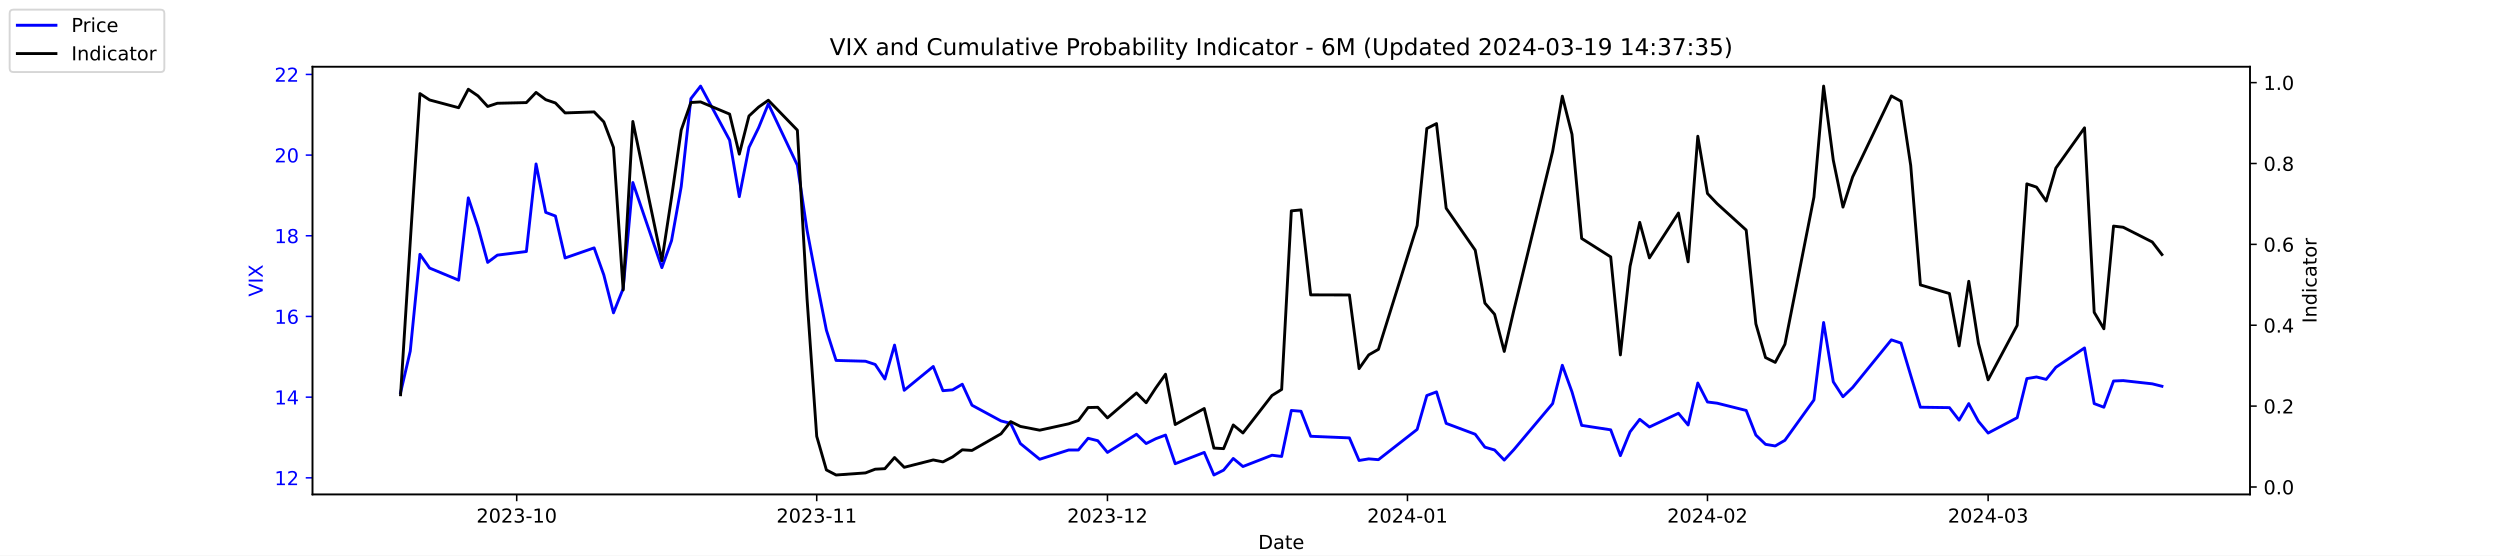
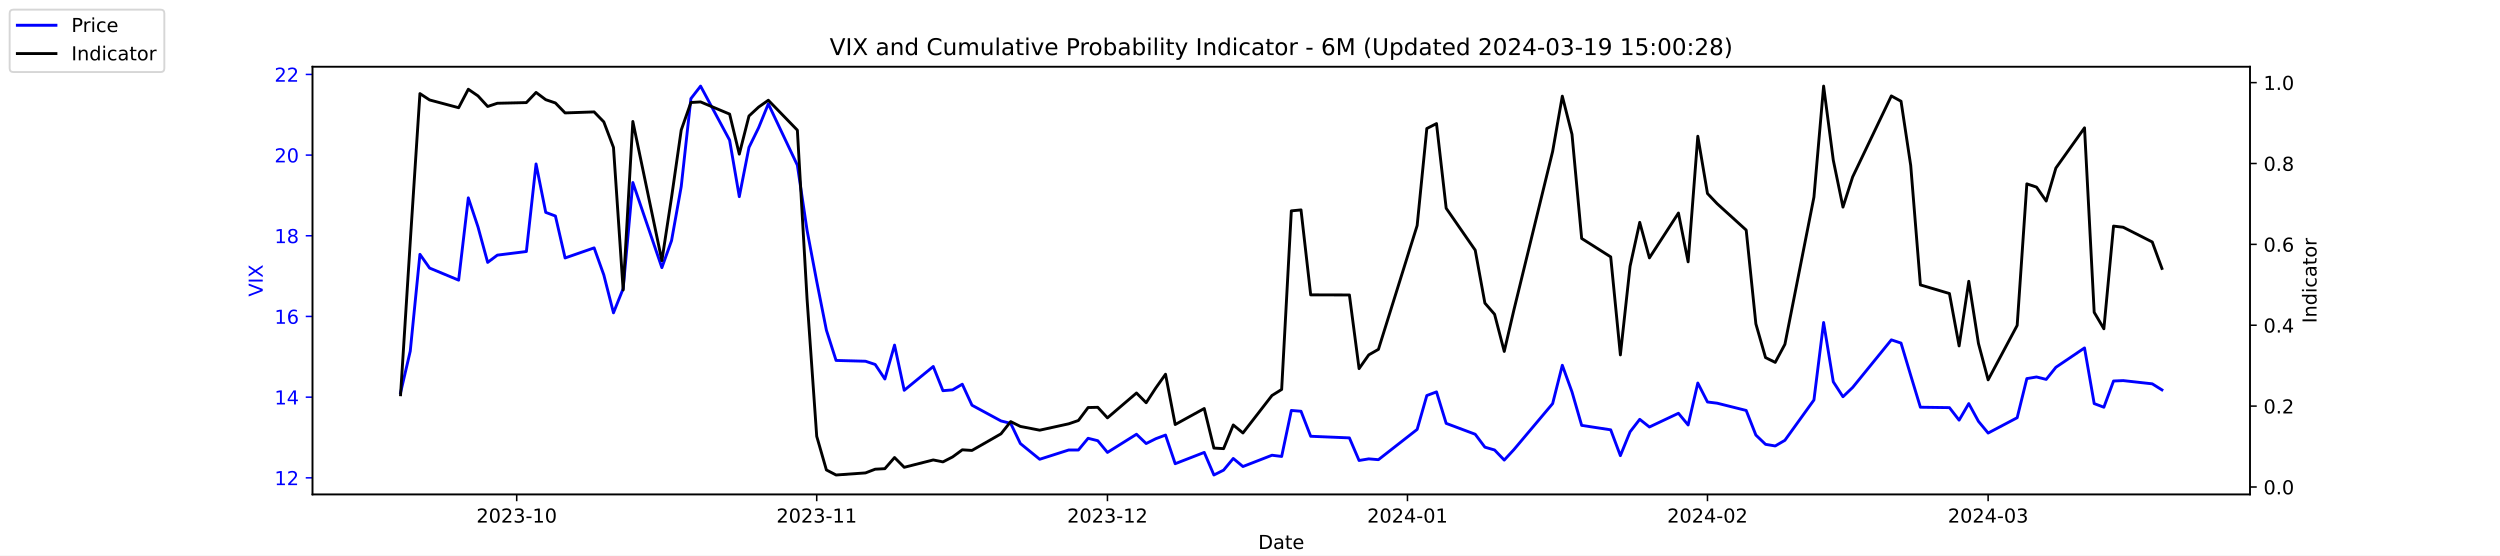
<svg xmlns="http://www.w3.org/2000/svg" xmlns:xlink="http://www.w3.org/1999/xlink" width="1296pt" height="288pt" viewBox="0 0 1296 288" version="1.1">
  <defs>
    <style type="text/css">*{stroke-linejoin: round; stroke-linecap: butt}</style>
  </defs>
  <g id="figure_1">
    <g id="patch_1">
      <path d="M 0 288  L 1296 288  L 1296 0  L 0 0  z " style="fill: #ffffff" />
    </g>
    <g id="axes_1">
      <g id="patch_2">
        <path d="M 162 256.32  L 1166.4 256.32  L 1166.4 34.56  L 162 34.56  z " style="fill: #ffffff" />
      </g>
      <g id="matplotlib.axis_1">
        <g id="xtick_1">
          <g id="line2d_1">
            <defs>
-               <path id="m1040887969" d="M 0 0  L 0 3.5  " style="stroke: #000000; stroke-width: 0.8" />
+               <path id="m93c8e6a049" d="M 0 0  L 0 3.5  " style="stroke: #000000; stroke-width: 0.8" />
            </defs>
            <g>
-               <use xlink:href="#m1040887969" x="267.858" y="256.32" style="stroke: #000000; stroke-width: 0.8" />
+               <use xlink:href="#m93c8e6a049" x="267.858" y="256.32" style="stroke: #000000; stroke-width: 0.8" />
            </g>
          </g>
          <g id="text_1">
            <g transform="translate(246.9669 270.9184) scale(0.1 -0.1)">
              <defs>
                <path id="DejaVuSans-32" d="M 1228 531  L 3431 531  L 3431 0  L 469 0  L 469 531  Q 828 903 1448 1529  Q 2069 2156 2228 2338  Q 2531 2678 2651 2914  Q 2772 3150 2772 3378  Q 2772 3750 2511 3984  Q 2250 4219 1831 4219  Q 1534 4219 1204 4116  Q 875 4013 500 3803  L 500 4441  Q 881 4594 1212 4672  Q 1544 4750 1819 4750  Q 2544 4750 2975 4387  Q 3406 4025 3406 3419  Q 3406 3131 3298 2873  Q 3191 2616 2906 2266  Q 2828 2175 2409 1742  Q 1991 1309 1228 531  z " transform="scale(0.015625)" />
                <path id="DejaVuSans-30" d="M 2034 4250  Q 1547 4250 1301 3770  Q 1056 3291 1056 2328  Q 1056 1369 1301 889  Q 1547 409 2034 409  Q 2525 409 2770 889  Q 3016 1369 3016 2328  Q 3016 3291 2770 3770  Q 2525 4250 2034 4250  z M 2034 4750  Q 2819 4750 3233 4129  Q 3647 3509 3647 2328  Q 3647 1150 3233 529  Q 2819 -91 2034 -91  Q 1250 -91 836 529  Q 422 1150 422 2328  Q 422 3509 836 4129  Q 1250 4750 2034 4750  z " transform="scale(0.015625)" />
                <path id="DejaVuSans-33" d="M 2597 2516  Q 3050 2419 3304 2112  Q 3559 1806 3559 1356  Q 3559 666 3084 287  Q 2609 -91 1734 -91  Q 1441 -91 1130 -33  Q 819 25 488 141  L 488 750  Q 750 597 1062 519  Q 1375 441 1716 441  Q 2309 441 2620 675  Q 2931 909 2931 1356  Q 2931 1769 2642 2001  Q 2353 2234 1838 2234  L 1294 2234  L 1294 2753  L 1863 2753  Q 2328 2753 2575 2939  Q 2822 3125 2822 3475  Q 2822 3834 2567 4026  Q 2313 4219 1838 4219  Q 1578 4219 1281 4162  Q 984 4106 628 3988  L 628 4550  Q 988 4650 1302 4700  Q 1616 4750 1894 4750  Q 2613 4750 3031 4423  Q 3450 4097 3450 3541  Q 3450 3153 3228 2886  Q 3006 2619 2597 2516  z " transform="scale(0.015625)" />
                <path id="DejaVuSans-2d" d="M 313 2009  L 1997 2009  L 1997 1497  L 313 1497  L 313 2009  z " transform="scale(0.015625)" />
                <path id="DejaVuSans-31" d="M 794 531  L 1825 531  L 1825 4091  L 703 3866  L 703 4441  L 1819 4666  L 2450 4666  L 2450 531  L 3481 531  L 3481 0  L 794 0  L 794 531  z " transform="scale(0.015625)" />
              </defs>
              <use xlink:href="#DejaVuSans-32" />
              <use xlink:href="#DejaVuSans-30" x="63.623" />
              <use xlink:href="#DejaVuSans-32" x="127.246" />
              <use xlink:href="#DejaVuSans-33" x="190.869" />
              <use xlink:href="#DejaVuSans-2d" x="254.492" />
              <use xlink:href="#DejaVuSans-31" x="290.576" />
              <use xlink:href="#DejaVuSans-30" x="354.199" />
            </g>
          </g>
        </g>
        <g id="xtick_2">
          <g id="line2d_2">
            <g>
-               <use xlink:href="#m1040887969" x="423.385" y="256.32" style="stroke: #000000; stroke-width: 0.8" />
+               <use xlink:href="#m93c8e6a049" x="423.385" y="256.32" style="stroke: #000000; stroke-width: 0.8" />
            </g>
          </g>
          <g id="text_2">
            <g transform="translate(402.4934 270.9184) scale(0.1 -0.1)">
              <use xlink:href="#DejaVuSans-32" />
              <use xlink:href="#DejaVuSans-30" x="63.623" />
              <use xlink:href="#DejaVuSans-32" x="127.246" />
              <use xlink:href="#DejaVuSans-33" x="190.869" />
              <use xlink:href="#DejaVuSans-2d" x="254.492" />
              <use xlink:href="#DejaVuSans-31" x="290.576" />
              <use xlink:href="#DejaVuSans-31" x="354.199" />
            </g>
          </g>
        </g>
        <g id="xtick_3">
          <g id="line2d_3">
            <g>
-               <use xlink:href="#m1040887969" x="574.103" y="256.32" style="stroke: #000000; stroke-width: 0.8" />
+               <use xlink:href="#m93c8e6a049" x="574.103" y="256.32" style="stroke: #000000; stroke-width: 0.8" />
            </g>
          </g>
          <g id="text_3">
            <g transform="translate(553.2119 270.9184) scale(0.1 -0.1)">
              <use xlink:href="#DejaVuSans-32" />
              <use xlink:href="#DejaVuSans-30" x="63.623" />
              <use xlink:href="#DejaVuSans-32" x="127.246" />
              <use xlink:href="#DejaVuSans-33" x="190.869" />
              <use xlink:href="#DejaVuSans-2d" x="254.492" />
              <use xlink:href="#DejaVuSans-31" x="290.576" />
              <use xlink:href="#DejaVuSans-32" x="354.199" />
            </g>
          </g>
        </g>
        <g id="xtick_4">
          <g id="line2d_4">
            <g>
-               <use xlink:href="#m1040887969" x="729.63" y="256.32" style="stroke: #000000; stroke-width: 0.8" />
+               <use xlink:href="#m93c8e6a049" x="729.63" y="256.32" style="stroke: #000000; stroke-width: 0.8" />
            </g>
          </g>
          <g id="text_4">
            <g transform="translate(708.7384 270.9184) scale(0.1 -0.1)">
              <defs>
                <path id="DejaVuSans-34" d="M 2419 4116  L 825 1625  L 2419 1625  L 2419 4116  z M 2253 4666  L 3047 4666  L 3047 1625  L 3713 1625  L 3713 1100  L 3047 1100  L 3047 0  L 2419 0  L 2419 1100  L 313 1100  L 313 1709  L 2253 4666  z " transform="scale(0.015625)" />
              </defs>
              <use xlink:href="#DejaVuSans-32" />
              <use xlink:href="#DejaVuSans-30" x="63.623" />
              <use xlink:href="#DejaVuSans-32" x="127.246" />
              <use xlink:href="#DejaVuSans-34" x="190.869" />
              <use xlink:href="#DejaVuSans-2d" x="254.492" />
              <use xlink:href="#DejaVuSans-30" x="290.576" />
              <use xlink:href="#DejaVuSans-31" x="354.199" />
            </g>
          </g>
        </g>
        <g id="xtick_5">
          <g id="line2d_5">
            <g>
-               <use xlink:href="#m1040887969" x="885.156" y="256.32" style="stroke: #000000; stroke-width: 0.8" />
+               <use xlink:href="#m93c8e6a049" x="885.156" y="256.32" style="stroke: #000000; stroke-width: 0.8" />
            </g>
          </g>
          <g id="text_5">
            <g transform="translate(864.2649 270.9184) scale(0.1 -0.1)">
              <use xlink:href="#DejaVuSans-32" />
              <use xlink:href="#DejaVuSans-30" x="63.623" />
              <use xlink:href="#DejaVuSans-32" x="127.246" />
              <use xlink:href="#DejaVuSans-34" x="190.869" />
              <use xlink:href="#DejaVuSans-2d" x="254.492" />
              <use xlink:href="#DejaVuSans-30" x="290.576" />
              <use xlink:href="#DejaVuSans-32" x="354.199" />
            </g>
          </g>
        </g>
        <g id="xtick_6">
          <g id="line2d_6">
            <g>
-               <use xlink:href="#m1040887969" x="1030.649" y="256.32" style="stroke: #000000; stroke-width: 0.8" />
+               <use xlink:href="#m93c8e6a049" x="1030.649" y="256.32" style="stroke: #000000; stroke-width: 0.8" />
            </g>
          </g>
          <g id="text_6">
            <g transform="translate(1009.757 270.9184) scale(0.1 -0.1)">
              <use xlink:href="#DejaVuSans-32" />
              <use xlink:href="#DejaVuSans-30" x="63.623" />
              <use xlink:href="#DejaVuSans-32" x="127.246" />
              <use xlink:href="#DejaVuSans-34" x="190.869" />
              <use xlink:href="#DejaVuSans-2d" x="254.492" />
              <use xlink:href="#DejaVuSans-30" x="290.576" />
              <use xlink:href="#DejaVuSans-33" x="354.199" />
            </g>
          </g>
        </g>
        <g id="text_7">
          <g transform="translate(652.2492 284.5966) scale(0.1 -0.1)">
            <defs>
              <path id="DejaVuSans-44" d="M 1259 4147  L 1259 519  L 2022 519  Q 2988 519 3436 956  Q 3884 1394 3884 2338  Q 3884 3275 3436 3711  Q 2988 4147 2022 4147  L 1259 4147  z M 628 4666  L 1925 4666  Q 3281 4666 3915 4102  Q 4550 3538 4550 2338  Q 4550 1131 3912 565  Q 3275 0 1925 0  L 628 0  L 628 4666  z " transform="scale(0.015625)" />
              <path id="DejaVuSans-61" d="M 2194 1759  Q 1497 1759 1228 1600  Q 959 1441 959 1056  Q 959 750 1161 570  Q 1363 391 1709 391  Q 2188 391 2477 730  Q 2766 1069 2766 1631  L 2766 1759  L 2194 1759  z M 3341 1997  L 3341 0  L 2766 0  L 2766 531  Q 2569 213 2275 61  Q 1981 -91 1556 -91  Q 1019 -91 701 211  Q 384 513 384 1019  Q 384 1609 779 1909  Q 1175 2209 1959 2209  L 2766 2209  L 2766 2266  Q 2766 2663 2505 2880  Q 2244 3097 1772 3097  Q 1472 3097 1187 3025  Q 903 2953 641 2809  L 641 3341  Q 956 3463 1253 3523  Q 1550 3584 1831 3584  Q 2591 3584 2966 3190  Q 3341 2797 3341 1997  z " transform="scale(0.015625)" />
              <path id="DejaVuSans-74" d="M 1172 4494  L 1172 3500  L 2356 3500  L 2356 3053  L 1172 3053  L 1172 1153  Q 1172 725 1289 603  Q 1406 481 1766 481  L 2356 481  L 2356 0  L 1766 0  Q 1100 0 847 248  Q 594 497 594 1153  L 594 3053  L 172 3053  L 172 3500  L 594 3500  L 594 4494  L 1172 4494  z " transform="scale(0.015625)" />
              <path id="DejaVuSans-65" d="M 3597 1894  L 3597 1613  L 953 1613  Q 991 1019 1311 708  Q 1631 397 2203 397  Q 2534 397 2845 478  Q 3156 559 3463 722  L 3463 178  Q 3153 47 2828 -22  Q 2503 -91 2169 -91  Q 1331 -91 842 396  Q 353 884 353 1716  Q 353 2575 817 3079  Q 1281 3584 2069 3584  Q 2775 3584 3186 3129  Q 3597 2675 3597 1894  z M 3022 2063  Q 3016 2534 2758 2815  Q 2500 3097 2075 3097  Q 1594 3097 1305 2825  Q 1016 2553 972 2059  L 3022 2063  z " transform="scale(0.015625)" />
            </defs>
            <use xlink:href="#DejaVuSans-44" />
            <use xlink:href="#DejaVuSans-61" x="77.002" />
            <use xlink:href="#DejaVuSans-74" x="138.281" />
            <use xlink:href="#DejaVuSans-65" x="177.49" />
          </g>
        </g>
      </g>
      <g id="matplotlib.axis_2">
        <g id="ytick_1">
          <g id="line2d_7">
            <defs>
-               <path id="m01a872c4f1" d="M 0 0  L -3.5 0  " style="stroke: #0000ff; stroke-width: 0.8" />
+               <path id="mf1ad48c3cd" d="M 0 0  L -3.5 0  " style="stroke: #0000ff; stroke-width: 0.8" />
            </defs>
            <g>
-               <use xlink:href="#m01a872c4f1" x="162" y="247.704" style="fill: #0000ff; stroke: #0000ff; stroke-width: 0.8" />
+               <use xlink:href="#mf1ad48c3cd" x="162" y="247.704" style="fill: #0000ff; stroke: #0000ff; stroke-width: 0.8" />
            </g>
          </g>
          <g id="text_8">
            <g style="fill: #0000ff" transform="translate(142.275 251.5031) scale(0.1 -0.1)">
              <use xlink:href="#DejaVuSans-31" />
              <use xlink:href="#DejaVuSans-32" x="63.623" />
            </g>
          </g>
        </g>
        <g id="ytick_2">
          <g id="line2d_8">
            <g>
-               <use xlink:href="#m01a872c4f1" x="162" y="205.878" style="fill: #0000ff; stroke: #0000ff; stroke-width: 0.8" />
+               <use xlink:href="#mf1ad48c3cd" x="162" y="205.878" style="fill: #0000ff; stroke: #0000ff; stroke-width: 0.8" />
            </g>
          </g>
          <g id="text_9">
            <g style="fill: #0000ff" transform="translate(142.275 209.6774) scale(0.1 -0.1)">
              <use xlink:href="#DejaVuSans-31" />
              <use xlink:href="#DejaVuSans-34" x="63.623" />
            </g>
          </g>
        </g>
        <g id="ytick_3">
          <g id="line2d_9">
            <g>
-               <use xlink:href="#m01a872c4f1" x="162" y="164.052" style="fill: #0000ff; stroke: #0000ff; stroke-width: 0.8" />
+               <use xlink:href="#mf1ad48c3cd" x="162" y="164.052" style="fill: #0000ff; stroke: #0000ff; stroke-width: 0.8" />
            </g>
          </g>
          <g id="text_10">
            <g style="fill: #0000ff" transform="translate(142.275 167.8517) scale(0.1 -0.1)">
              <defs>
                <path id="DejaVuSans-36" d="M 2113 2584  Q 1688 2584 1439 2293  Q 1191 2003 1191 1497  Q 1191 994 1439 701  Q 1688 409 2113 409  Q 2538 409 2786 701  Q 3034 994 3034 1497  Q 3034 2003 2786 2293  Q 2538 2584 2113 2584  z M 3366 4563  L 3366 3988  Q 3128 4100 2886 4159  Q 2644 4219 2406 4219  Q 1781 4219 1451 3797  Q 1122 3375 1075 2522  Q 1259 2794 1537 2939  Q 1816 3084 2150 3084  Q 2853 3084 3261 2657  Q 3669 2231 3669 1497  Q 3669 778 3244 343  Q 2819 -91 2113 -91  Q 1303 -91 875 529  Q 447 1150 447 2328  Q 447 3434 972 4092  Q 1497 4750 2381 4750  Q 2619 4750 2861 4703  Q 3103 4656 3366 4563  z " transform="scale(0.015625)" />
              </defs>
              <use xlink:href="#DejaVuSans-31" />
              <use xlink:href="#DejaVuSans-36" x="63.623" />
            </g>
          </g>
        </g>
        <g id="ytick_4">
          <g id="line2d_10">
            <g>
-               <use xlink:href="#m01a872c4f1" x="162" y="122.227" style="fill: #0000ff; stroke: #0000ff; stroke-width: 0.8" />
+               <use xlink:href="#mf1ad48c3cd" x="162" y="122.227" style="fill: #0000ff; stroke: #0000ff; stroke-width: 0.8" />
            </g>
          </g>
          <g id="text_11">
            <g style="fill: #0000ff" transform="translate(142.275 126.0259) scale(0.1 -0.1)">
              <defs>
                <path id="DejaVuSans-38" d="M 2034 2216  Q 1584 2216 1326 1975  Q 1069 1734 1069 1313  Q 1069 891 1326 650  Q 1584 409 2034 409  Q 2484 409 2743 651  Q 3003 894 3003 1313  Q 3003 1734 2745 1975  Q 2488 2216 2034 2216  z M 1403 2484  Q 997 2584 770 2862  Q 544 3141 544 3541  Q 544 4100 942 4425  Q 1341 4750 2034 4750  Q 2731 4750 3128 4425  Q 3525 4100 3525 3541  Q 3525 3141 3298 2862  Q 3072 2584 2669 2484  Q 3125 2378 3379 2068  Q 3634 1759 3634 1313  Q 3634 634 3220 271  Q 2806 -91 2034 -91  Q 1263 -91 848 271  Q 434 634 434 1313  Q 434 1759 690 2068  Q 947 2378 1403 2484  z M 1172 3481  Q 1172 3119 1398 2916  Q 1625 2713 2034 2713  Q 2441 2713 2670 2916  Q 2900 3119 2900 3481  Q 2900 3844 2670 4047  Q 2441 4250 2034 4250  Q 1625 4250 1398 4047  Q 1172 3844 1172 3481  z " transform="scale(0.015625)" />
              </defs>
              <use xlink:href="#DejaVuSans-31" />
              <use xlink:href="#DejaVuSans-38" x="63.623" />
            </g>
          </g>
        </g>
        <g id="ytick_5">
          <g id="line2d_11">
            <g>
-               <use xlink:href="#m01a872c4f1" x="162" y="80.401" style="fill: #0000ff; stroke: #0000ff; stroke-width: 0.8" />
+               <use xlink:href="#mf1ad48c3cd" x="162" y="80.401" style="fill: #0000ff; stroke: #0000ff; stroke-width: 0.8" />
            </g>
          </g>
          <g id="text_12">
            <g style="fill: #0000ff" transform="translate(142.275 84.2002) scale(0.1 -0.1)">
              <use xlink:href="#DejaVuSans-32" />
              <use xlink:href="#DejaVuSans-30" x="63.623" />
            </g>
          </g>
        </g>
        <g id="ytick_6">
          <g id="line2d_12">
            <g>
-               <use xlink:href="#m01a872c4f1" x="162" y="38.575" style="fill: #0000ff; stroke: #0000ff; stroke-width: 0.8" />
+               <use xlink:href="#mf1ad48c3cd" x="162" y="38.575" style="fill: #0000ff; stroke: #0000ff; stroke-width: 0.8" />
            </g>
          </g>
          <g id="text_13">
            <g style="fill: #0000ff" transform="translate(142.275 42.37447) scale(0.1 -0.1)">
              <use xlink:href="#DejaVuSans-32" />
              <use xlink:href="#DejaVuSans-32" x="63.623" />
            </g>
          </g>
        </g>
        <g id="text_14">
          <g style="fill: #0000ff" transform="translate(136.1953 153.7603) rotate(-90) scale(0.1 -0.1)">
            <defs>
              <path id="DejaVuSans-56" d="M 1831 0  L 50 4666  L 709 4666  L 2188 738  L 3669 4666  L 4325 4666  L 2547 0  L 1831 0  z " transform="scale(0.015625)" />
              <path id="DejaVuSans-49" d="M 628 4666  L 1259 4666  L 1259 0  L 628 0  L 628 4666  z " transform="scale(0.015625)" />
              <path id="DejaVuSans-58" d="M 403 4666  L 1081 4666  L 2241 2931  L 3406 4666  L 4084 4666  L 2584 2425  L 4184 0  L 3506 0  L 2194 1984  L 872 0  L 191 0  L 1856 2491  L 403 4666  z " transform="scale(0.015625)" />
            </defs>
            <use xlink:href="#DejaVuSans-56" />
            <use xlink:href="#DejaVuSans-49" x="68.408" />
            <use xlink:href="#DejaVuSans-58" x="97.9" />
          </g>
        </g>
      </g>
      <g id="line2d_13">
-         <path d="M 207.655 203.578  L 212.672 182.037  L 217.689 131.847  L 222.705 138.957  L 237.756 145.231  L 242.773 102.569  L 247.79 117.626  L 252.807 136.029  L 257.824 132.265  L 272.875 130.383  L 277.892 85.002  L 282.909 110.097  L 287.926 111.979  L 292.943 133.729  L 307.994 128.501  L 313.011 142.512  L 318.028 162.17  L 323.045 149.623  L 328.062 94.622  L 343.113 138.748  L 348.13 124.736  L 353.147 96.713  L 358.164 51.123  L 363.181 44.64  L 378.232 72.663  L 383.249 101.941  L 388.266 76.428  L 393.283 66.18  L 398.3 53.842  L 413.351 85.629  L 418.368 119.299  L 423.385 145.858  L 428.402 171.163  L 433.419 186.847  L 448.679 187.266  L 453.696 188.939  L 458.713 196.467  L 463.73 178.901  L 468.747 202.323  L 483.798 189.984  L 488.815 202.532  L 493.832 202.114  L 498.849 199.186  L 503.866 210.061  L 518.917 218.217  L 523.934 219.472  L 528.951 229.928  L 538.984 238.084  L 554.035 233.274  L 559.052 233.274  L 564.069 227.209  L 569.086 228.464  L 574.103 234.529  L 589.154 225.118  L 594.171 229.928  L 599.188 227.418  L 604.205 225.536  L 609.222 240.384  L 624.273 234.529  L 629.29 246.24  L 634.307 243.73  L 639.324 237.666  L 644.341 241.848  L 659.392 235.993  L 664.409 236.62  L 669.426 212.779  L 674.443 213.198  L 679.46 226.164  L 699.528 227  L 704.545 238.711  L 709.562 237.875  L 714.579 238.293  L 734.647 222.608  L 739.664 205.042  L 744.681 203.159  L 749.698 219.472  L 764.749 225.118  L 769.766 231.81  L 774.783 233.274  L 779.8 238.502  L 784.817 233.065  L 804.885 209.224  L 809.902 189.357  L 814.919 203.159  L 819.936 220.517  L 834.986 222.818  L 840.003 236.202  L 845.02 223.863  L 850.037 217.38  L 855.054 221.354  L 870.105 214.243  L 875.122 220.308  L 880.139 198.559  L 885.156 208.388  L 890.173 209.015  L 905.224 212.779  L 910.241 225.536  L 915.258 230.346  L 920.275 231.183  L 925.292 228.255  L 940.343 207.342  L 945.36 167.189  L 950.377 197.931  L 955.394 205.669  L 960.411 200.859  L 980.479 176.182  L 985.496 177.855  L 990.513 194.585  L 995.53 211.106  L 1010.581 211.316  L 1015.598 217.798  L 1020.615 209.224  L 1025.632 218.426  L 1030.649 224.491  L 1045.7 216.544  L 1050.717 196.258  L 1055.734 195.422  L 1060.751 196.677  L 1065.768 190.403  L 1080.61 180.364  L 1085.627 209.224  L 1090.644 211.106  L 1095.661 197.513  L 1100.678 197.304  L 1115.728 198.977  L 1120.745 200.232  " clip-path="url(#pc89b6aa014)" style="fill: none; stroke: #0000ff; stroke-width: 1.5; stroke-linecap: square" />
+         <path d="M 207.655 203.578  L 212.672 182.037  L 217.689 131.847  L 222.705 138.957  L 237.756 145.231  L 242.773 102.569  L 247.79 117.626  L 252.807 136.029  L 257.824 132.265  L 272.875 130.383  L 277.892 85.002  L 282.909 110.097  L 287.926 111.979  L 292.943 133.729  L 307.994 128.501  L 313.011 142.512  L 318.028 162.17  L 323.045 149.623  L 328.062 94.622  L 343.113 138.748  L 348.13 124.736  L 353.147 96.713  L 358.164 51.123  L 363.181 44.64  L 378.232 72.663  L 383.249 101.941  L 388.266 76.428  L 393.283 66.18  L 398.3 53.842  L 413.351 85.629  L 418.368 119.299  L 423.385 145.858  L 428.402 171.163  L 433.419 186.847  L 448.679 187.266  L 453.696 188.939  L 458.713 196.467  L 463.73 178.901  L 468.747 202.323  L 483.798 189.984  L 488.815 202.532  L 493.832 202.114  L 498.849 199.186  L 503.866 210.061  L 518.917 218.217  L 523.934 219.472  L 528.951 229.928  L 538.984 238.084  L 554.035 233.274  L 559.052 233.274  L 564.069 227.209  L 569.086 228.464  L 574.103 234.529  L 589.154 225.118  L 594.171 229.928  L 599.188 227.418  L 604.205 225.536  L 609.222 240.384  L 624.273 234.529  L 629.29 246.24  L 634.307 243.73  L 639.324 237.666  L 644.341 241.848  L 659.392 235.993  L 664.409 236.62  L 669.426 212.779  L 674.443 213.198  L 679.46 226.164  L 699.528 227  L 704.545 238.711  L 709.562 237.875  L 714.579 238.293  L 734.647 222.608  L 739.664 205.042  L 744.681 203.159  L 749.698 219.472  L 764.749 225.118  L 769.766 231.81  L 774.783 233.274  L 779.8 238.502  L 784.817 233.065  L 804.885 209.224  L 809.902 189.357  L 814.919 203.159  L 819.936 220.517  L 834.986 222.818  L 840.003 236.202  L 845.02 223.863  L 850.037 217.38  L 855.054 221.354  L 870.105 214.243  L 875.122 220.308  L 880.139 198.559  L 885.156 208.388  L 890.173 209.015  L 905.224 212.779  L 910.241 225.536  L 915.258 230.346  L 920.275 231.183  L 925.292 228.255  L 940.343 207.342  L 945.36 167.189  L 950.377 197.931  L 955.394 205.669  L 960.411 200.859  L 980.479 176.182  L 985.496 177.855  L 990.513 194.585  L 995.53 211.106  L 1010.581 211.316  L 1015.598 217.798  L 1020.615 209.224  L 1025.632 218.426  L 1030.649 224.491  L 1045.7 216.544  L 1050.717 196.258  L 1055.734 195.422  L 1060.751 196.677  L 1065.768 190.403  L 1080.61 180.364  L 1085.627 209.224  L 1090.644 211.106  L 1095.661 197.513  L 1100.678 197.304  L 1115.728 198.977  L 1120.745 202.114  " clip-path="url(#p76a5b2589d)" style="fill: none; stroke: #0000ff; stroke-width: 1.5; stroke-linecap: square" />
      </g>
      <g id="patch_3">
        <path d="M 162 256.32  L 162 34.56  " style="fill: none; stroke: #000000; stroke-width: 0.8; stroke-linejoin: miter; stroke-linecap: square" />
      </g>
      <g id="patch_4">
        <path d="M 1166.4 256.32  L 1166.4 34.56  " style="fill: none; stroke: #000000; stroke-width: 0.8; stroke-linejoin: miter; stroke-linecap: square" />
      </g>
      <g id="patch_5">
        <path d="M 162 256.32  L 1166.4 256.32  " style="fill: none; stroke: #000000; stroke-width: 0.8; stroke-linejoin: miter; stroke-linecap: square" />
      </g>
      <g id="patch_6">
        <path d="M 162 34.56  L 1166.4 34.56  " style="fill: none; stroke: #000000; stroke-width: 0.8; stroke-linejoin: miter; stroke-linecap: square" />
      </g>
    </g>
    <g id="axes_2">
      <g id="matplotlib.axis_3">
        <g id="ytick_7">
          <g id="line2d_14">
            <defs>
-               <path id="mb8c85adda1" d="M 0 0  L 3.5 0  " style="stroke: #000000; stroke-width: 0.8" />
+               <path id="m2cae85889f" d="M 0 0  L 3.5 0  " style="stroke: #000000; stroke-width: 0.8" />
            </defs>
            <g>
-               <use xlink:href="#mb8c85adda1" x="1166.4" y="252.461" style="stroke: #000000; stroke-width: 0.8" />
+               <use xlink:href="#m2cae85889f" x="1166.4" y="252.461" style="stroke: #000000; stroke-width: 0.8" />
            </g>
          </g>
          <g id="text_15">
            <g transform="translate(1173.4 256.2606) scale(0.1 -0.1)">
              <defs>
                <path id="DejaVuSans-2e" d="M 684 794  L 1344 794  L 1344 0  L 684 0  L 684 794  z " transform="scale(0.015625)" />
              </defs>
              <use xlink:href="#DejaVuSans-30" />
              <use xlink:href="#DejaVuSans-2e" x="63.623" />
              <use xlink:href="#DejaVuSans-30" x="95.41" />
            </g>
          </g>
        </g>
        <g id="ytick_8">
          <g id="line2d_15">
            <g>
-               <use xlink:href="#mb8c85adda1" x="1166.4" y="210.535" style="stroke: #000000; stroke-width: 0.8" />
+               <use xlink:href="#m2cae85889f" x="1166.4" y="210.535" style="stroke: #000000; stroke-width: 0.8" />
            </g>
          </g>
          <g id="text_16">
            <g transform="translate(1173.4 214.3337) scale(0.1 -0.1)">
              <use xlink:href="#DejaVuSans-30" />
              <use xlink:href="#DejaVuSans-2e" x="63.623" />
              <use xlink:href="#DejaVuSans-32" x="95.41" />
            </g>
          </g>
        </g>
        <g id="ytick_9">
          <g id="line2d_16">
            <g>
-               <use xlink:href="#mb8c85adda1" x="1166.4" y="168.608" style="stroke: #000000; stroke-width: 0.8" />
+               <use xlink:href="#m2cae85889f" x="1166.4" y="168.608" style="stroke: #000000; stroke-width: 0.8" />
            </g>
          </g>
          <g id="text_17">
            <g transform="translate(1173.4 172.4068) scale(0.1 -0.1)">
              <use xlink:href="#DejaVuSans-30" />
              <use xlink:href="#DejaVuSans-2e" x="63.623" />
              <use xlink:href="#DejaVuSans-34" x="95.41" />
            </g>
          </g>
        </g>
        <g id="ytick_10">
          <g id="line2d_17">
            <g>
-               <use xlink:href="#mb8c85adda1" x="1166.4" y="126.681" style="stroke: #000000; stroke-width: 0.8" />
+               <use xlink:href="#m2cae85889f" x="1166.4" y="126.681" style="stroke: #000000; stroke-width: 0.8" />
            </g>
          </g>
          <g id="text_18">
            <g transform="translate(1173.4 130.4799) scale(0.1 -0.1)">
              <use xlink:href="#DejaVuSans-30" />
              <use xlink:href="#DejaVuSans-2e" x="63.623" />
              <use xlink:href="#DejaVuSans-36" x="95.41" />
            </g>
          </g>
        </g>
        <g id="ytick_11">
          <g id="line2d_18">
            <g>
-               <use xlink:href="#mb8c85adda1" x="1166.4" y="84.754" style="stroke: #000000; stroke-width: 0.8" />
+               <use xlink:href="#m2cae85889f" x="1166.4" y="84.754" style="stroke: #000000; stroke-width: 0.8" />
            </g>
          </g>
          <g id="text_19">
            <g transform="translate(1173.4 88.55298) scale(0.1 -0.1)">
              <use xlink:href="#DejaVuSans-30" />
              <use xlink:href="#DejaVuSans-2e" x="63.623" />
              <use xlink:href="#DejaVuSans-38" x="95.41" />
            </g>
          </g>
        </g>
        <g id="ytick_12">
          <g id="line2d_19">
            <g>
-               <use xlink:href="#mb8c85adda1" x="1166.4" y="42.827" style="stroke: #000000; stroke-width: 0.8" />
+               <use xlink:href="#m2cae85889f" x="1166.4" y="42.827" style="stroke: #000000; stroke-width: 0.8" />
            </g>
          </g>
          <g id="text_20">
            <g transform="translate(1173.4 46.62607) scale(0.1 -0.1)">
              <use xlink:href="#DejaVuSans-31" />
              <use xlink:href="#DejaVuSans-2e" x="63.623" />
              <use xlink:href="#DejaVuSans-30" x="95.41" />
            </g>
          </g>
        </g>
        <g id="text_21">
          <g transform="translate(1200.902 167.5353) rotate(-90) scale(0.1 -0.1)">
            <defs>
              <path id="DejaVuSans-6e" d="M 3513 2113  L 3513 0  L 2938 0  L 2938 2094  Q 2938 2591 2744 2837  Q 2550 3084 2163 3084  Q 1697 3084 1428 2787  Q 1159 2491 1159 1978  L 1159 0  L 581 0  L 581 3500  L 1159 3500  L 1159 2956  Q 1366 3272 1645 3428  Q 1925 3584 2291 3584  Q 2894 3584 3203 3211  Q 3513 2838 3513 2113  z " transform="scale(0.015625)" />
              <path id="DejaVuSans-64" d="M 2906 2969  L 2906 4863  L 3481 4863  L 3481 0  L 2906 0  L 2906 525  Q 2725 213 2448 61  Q 2172 -91 1784 -91  Q 1150 -91 751 415  Q 353 922 353 1747  Q 353 2572 751 3078  Q 1150 3584 1784 3584  Q 2172 3584 2448 3432  Q 2725 3281 2906 2969  z M 947 1747  Q 947 1113 1208 752  Q 1469 391 1925 391  Q 2381 391 2643 752  Q 2906 1113 2906 1747  Q 2906 2381 2643 2742  Q 2381 3103 1925 3103  Q 1469 3103 1208 2742  Q 947 2381 947 1747  z " transform="scale(0.015625)" />
              <path id="DejaVuSans-69" d="M 603 3500  L 1178 3500  L 1178 0  L 603 0  L 603 3500  z M 603 4863  L 1178 4863  L 1178 4134  L 603 4134  L 603 4863  z " transform="scale(0.015625)" />
              <path id="DejaVuSans-63" d="M 3122 3366  L 3122 2828  Q 2878 2963 2633 3030  Q 2388 3097 2138 3097  Q 1578 3097 1268 2742  Q 959 2388 959 1747  Q 959 1106 1268 751  Q 1578 397 2138 397  Q 2388 397 2633 464  Q 2878 531 3122 666  L 3122 134  Q 2881 22 2623 -34  Q 2366 -91 2075 -91  Q 1284 -91 818 406  Q 353 903 353 1747  Q 353 2603 823 3093  Q 1294 3584 2113 3584  Q 2378 3584 2631 3529  Q 2884 3475 3122 3366  z " transform="scale(0.015625)" />
              <path id="DejaVuSans-6f" d="M 1959 3097  Q 1497 3097 1228 2736  Q 959 2375 959 1747  Q 959 1119 1226 758  Q 1494 397 1959 397  Q 2419 397 2687 759  Q 2956 1122 2956 1747  Q 2956 2369 2687 2733  Q 2419 3097 1959 3097  z M 1959 3584  Q 2709 3584 3137 3096  Q 3566 2609 3566 1747  Q 3566 888 3137 398  Q 2709 -91 1959 -91  Q 1206 -91 779 398  Q 353 888 353 1747  Q 353 2609 779 3096  Q 1206 3584 1959 3584  z " transform="scale(0.015625)" />
              <path id="DejaVuSans-72" d="M 2631 2963  Q 2534 3019 2420 3045  Q 2306 3072 2169 3072  Q 1681 3072 1420 2755  Q 1159 2438 1159 1844  L 1159 0  L 581 0  L 581 3500  L 1159 3500  L 1159 2956  Q 1341 3275 1631 3429  Q 1922 3584 2338 3584  Q 2397 3584 2469 3576  Q 2541 3569 2628 3553  L 2631 2963  z " transform="scale(0.015625)" />
            </defs>
            <use xlink:href="#DejaVuSans-49" />
            <use xlink:href="#DejaVuSans-6e" x="29.492" />
            <use xlink:href="#DejaVuSans-64" x="92.871" />
            <use xlink:href="#DejaVuSans-69" x="156.348" />
            <use xlink:href="#DejaVuSans-63" x="184.131" />
            <use xlink:href="#DejaVuSans-61" x="239.111" />
            <use xlink:href="#DejaVuSans-74" x="300.391" />
            <use xlink:href="#DejaVuSans-6f" x="339.6" />
            <use xlink:href="#DejaVuSans-72" x="400.781" />
          </g>
        </g>
      </g>
      <g id="line2d_20">
-         <path d="M 207.655 204.637  L 212.672 125.36  L 217.689 48.523  L 222.705 51.818  L 237.756 55.84  L 242.773 46.27  L 247.79 49.714  L 252.807 55.196  L 257.824 53.533  L 272.875 53.183  L 277.892 47.919  L 282.909 51.676  L 287.926 53.378  L 292.943 58.536  L 307.994 58.014  L 313.011 63.187  L 318.028 76.444  L 323.045 150.306  L 328.062 62.975  L 343.113 135.12  L 348.13 102.306  L 353.147 67.397  L 358.164 53.146  L 363.181 52.833  L 378.232 59.145  L 383.249 79.898  L 388.266 60.134  L 393.283 55.494  L 398.3 51.97  L 413.351 67.473  L 418.368 154.832  L 423.385 226.181  L 428.402 243.614  L 433.419 246.24  L 448.679 245.155  L 453.696 243.23  L 458.713 242.964  L 463.73 237.183  L 468.747 242.25  L 483.798 238.435  L 488.815 239.446  L 493.832 236.871  L 498.849 233.181  L 503.866 233.507  L 518.917 224.892  L 523.934 218.558  L 528.951 221.057  L 538.984 223.009  L 554.035 219.7  L 559.052 217.982  L 564.069 211.268  L 569.086 211.153  L 574.103 216.619  L 589.154 203.731  L 594.171 208.779  L 599.188 201.073  L 604.205 194.005  L 609.222 220.075  L 624.273 211.773  L 629.29 232.27  L 634.307 232.576  L 639.324 220.306  L 644.341 224.445  L 659.392 205.016  L 664.409 201.89  L 669.426 109.314  L 674.443 108.817  L 679.46 152.854  L 699.528 152.91  L 704.545 191.088  L 709.562 183.971  L 714.579 181.099  L 734.647 116.924  L 739.664 66.625  L 744.681 64.069  L 749.698 107.95  L 764.749 129.692  L 769.766 157.129  L 774.783 162.918  L 779.8 182.173  L 784.817 160.638  L 804.885 78.509  L 809.902 49.855  L 814.919 69.641  L 819.936 123.62  L 834.986 133.166  L 840.003 183.971  L 845.02 138.075  L 850.037 115.269  L 855.054 133.687  L 870.105 110.438  L 875.122 135.725  L 880.139 70.632  L 885.156 100.32  L 890.173 105.601  L 905.224 119.275  L 910.241 167.88  L 915.258 185.376  L 920.275 187.855  L 925.292 178.494  L 940.343 102.174  L 945.36 44.64  L 950.377 83.051  L 955.394 107.357  L 960.411 91.715  L 980.479 49.731  L 985.496 52.489  L 990.513 85.756  L 995.53 147.7  L 1010.581 152.158  L 1015.598 179.324  L 1020.615 145.833  L 1025.632 178.052  L 1030.649 196.907  L 1045.7 168.687  L 1050.717 95.313  L 1055.734 96.993  L 1060.751 104.224  L 1065.768 87.118  L 1080.61 66.278  L 1085.627 161.903  L 1090.644 170.437  L 1095.661 117.21  L 1100.678 117.809  L 1115.728 125.441  L 1120.745 131.959  " clip-path="url(#pc89b6aa014)" style="fill: none; stroke: #000000; stroke-width: 1.5; stroke-linecap: square" />
+         <path d="M 207.655 204.637  L 212.672 125.36  L 217.689 48.523  L 222.705 51.818  L 237.756 55.84  L 242.773 46.27  L 247.79 49.714  L 252.807 55.196  L 257.824 53.533  L 272.875 53.183  L 277.892 47.919  L 282.909 51.676  L 287.926 53.378  L 292.943 58.536  L 307.994 58.014  L 313.011 63.187  L 318.028 76.444  L 323.045 150.306  L 328.062 62.975  L 343.113 135.12  L 348.13 102.306  L 353.147 67.397  L 358.164 53.146  L 363.181 52.833  L 378.232 59.145  L 383.249 79.898  L 388.266 60.134  L 393.283 55.494  L 398.3 51.97  L 413.351 67.473  L 418.368 154.832  L 423.385 226.181  L 428.402 243.614  L 433.419 246.24  L 448.679 245.155  L 453.696 243.23  L 458.713 242.964  L 463.73 237.183  L 468.747 242.25  L 483.798 238.435  L 488.815 239.446  L 493.832 236.871  L 498.849 233.181  L 503.866 233.507  L 518.917 224.892  L 523.934 218.558  L 528.951 221.057  L 538.984 223.009  L 554.035 219.7  L 559.052 217.982  L 564.069 211.268  L 569.086 211.153  L 574.103 216.619  L 589.154 203.731  L 594.171 208.779  L 599.188 201.073  L 604.205 194.005  L 609.222 220.075  L 624.273 211.773  L 629.29 232.27  L 634.307 232.576  L 639.324 220.306  L 644.341 224.445  L 659.392 205.016  L 664.409 201.89  L 669.426 109.314  L 674.443 108.817  L 679.46 152.854  L 699.528 152.91  L 704.545 191.088  L 709.562 183.971  L 714.579 181.099  L 734.647 116.924  L 739.664 66.625  L 744.681 64.069  L 749.698 107.95  L 764.749 129.692  L 769.766 157.129  L 774.783 162.918  L 779.8 182.173  L 784.817 160.638  L 804.885 78.509  L 809.902 49.855  L 814.919 69.641  L 819.936 123.62  L 834.986 133.166  L 840.003 183.971  L 845.02 138.075  L 850.037 115.269  L 855.054 133.687  L 870.105 110.438  L 875.122 135.725  L 880.139 70.632  L 885.156 100.32  L 890.173 105.601  L 905.224 119.275  L 910.241 167.88  L 915.258 185.376  L 920.275 187.855  L 925.292 178.494  L 940.343 102.174  L 945.36 44.64  L 950.377 83.051  L 955.394 107.357  L 960.411 91.715  L 980.479 49.731  L 985.496 52.489  L 990.513 85.756  L 995.53 147.7  L 1010.581 152.158  L 1015.598 179.324  L 1020.615 145.833  L 1025.632 178.052  L 1030.649 196.907  L 1045.7 168.687  L 1050.717 95.313  L 1055.734 96.993  L 1060.751 104.224  L 1065.768 87.118  L 1080.61 66.278  L 1085.627 161.903  L 1090.644 170.437  L 1095.661 117.21  L 1100.678 117.809  L 1115.728 125.441  L 1120.745 139.156  " clip-path="url(#p76a5b2589d)" style="fill: none; stroke: #000000; stroke-width: 1.5; stroke-linecap: square" />
      </g>
      <g id="patch_7">
        <path d="M 162 256.32  L 162 34.56  " style="fill: none; stroke: #000000; stroke-width: 0.8; stroke-linejoin: miter; stroke-linecap: square" />
      </g>
      <g id="patch_8">
        <path d="M 1166.4 256.32  L 1166.4 34.56  " style="fill: none; stroke: #000000; stroke-width: 0.8; stroke-linejoin: miter; stroke-linecap: square" />
      </g>
      <g id="patch_9">
        <path d="M 162 256.32  L 1166.4 256.32  " style="fill: none; stroke: #000000; stroke-width: 0.8; stroke-linejoin: miter; stroke-linecap: square" />
      </g>
      <g id="patch_10">
        <path d="M 162 34.56  L 1166.4 34.56  " style="fill: none; stroke: #000000; stroke-width: 0.8; stroke-linejoin: miter; stroke-linecap: square" />
      </g>
      <g id="text_22">
        <g transform="translate(430.0941 28.56) scale(0.12 -0.12)">
          <defs>
            <path id="DejaVuSans-20" transform="scale(0.015625)" />
            <path id="DejaVuSans-43" d="M 4122 4306  L 4122 3641  Q 3803 3938 3442 4084  Q 3081 4231 2675 4231  Q 1875 4231 1450 3742  Q 1025 3253 1025 2328  Q 1025 1406 1450 917  Q 1875 428 2675 428  Q 3081 428 3442 575  Q 3803 722 4122 1019  L 4122 359  Q 3791 134 3420 21  Q 3050 -91 2638 -91  Q 1578 -91 968 557  Q 359 1206 359 2328  Q 359 3453 968 4101  Q 1578 4750 2638 4750  Q 3056 4750 3426 4639  Q 3797 4528 4122 4306  z " transform="scale(0.015625)" />
            <path id="DejaVuSans-75" d="M 544 1381  L 544 3500  L 1119 3500  L 1119 1403  Q 1119 906 1312 657  Q 1506 409 1894 409  Q 2359 409 2629 706  Q 2900 1003 2900 1516  L 2900 3500  L 3475 3500  L 3475 0  L 2900 0  L 2900 538  Q 2691 219 2414 64  Q 2138 -91 1772 -91  Q 1169 -91 856 284  Q 544 659 544 1381  z M 1991 3584  L 1991 3584  z " transform="scale(0.015625)" />
            <path id="DejaVuSans-6d" d="M 3328 2828  Q 3544 3216 3844 3400  Q 4144 3584 4550 3584  Q 5097 3584 5394 3201  Q 5691 2819 5691 2113  L 5691 0  L 5113 0  L 5113 2094  Q 5113 2597 4934 2840  Q 4756 3084 4391 3084  Q 3944 3084 3684 2787  Q 3425 2491 3425 1978  L 3425 0  L 2847 0  L 2847 2094  Q 2847 2600 2669 2842  Q 2491 3084 2119 3084  Q 1678 3084 1418 2786  Q 1159 2488 1159 1978  L 1159 0  L 581 0  L 581 3500  L 1159 3500  L 1159 2956  Q 1356 3278 1631 3431  Q 1906 3584 2284 3584  Q 2666 3584 2933 3390  Q 3200 3197 3328 2828  z " transform="scale(0.015625)" />
            <path id="DejaVuSans-6c" d="M 603 4863  L 1178 4863  L 1178 0  L 603 0  L 603 4863  z " transform="scale(0.015625)" />
            <path id="DejaVuSans-76" d="M 191 3500  L 800 3500  L 1894 563  L 2988 3500  L 3597 3500  L 2284 0  L 1503 0  L 191 3500  z " transform="scale(0.015625)" />
            <path id="DejaVuSans-50" d="M 1259 4147  L 1259 2394  L 2053 2394  Q 2494 2394 2734 2622  Q 2975 2850 2975 3272  Q 2975 3691 2734 3919  Q 2494 4147 2053 4147  L 1259 4147  z M 628 4666  L 2053 4666  Q 2838 4666 3239 4311  Q 3641 3956 3641 3272  Q 3641 2581 3239 2228  Q 2838 1875 2053 1875  L 1259 1875  L 1259 0  L 628 0  L 628 4666  z " transform="scale(0.015625)" />
            <path id="DejaVuSans-62" d="M 3116 1747  Q 3116 2381 2855 2742  Q 2594 3103 2138 3103  Q 1681 3103 1420 2742  Q 1159 2381 1159 1747  Q 1159 1113 1420 752  Q 1681 391 2138 391  Q 2594 391 2855 752  Q 3116 1113 3116 1747  z M 1159 2969  Q 1341 3281 1617 3432  Q 1894 3584 2278 3584  Q 2916 3584 3314 3078  Q 3713 2572 3713 1747  Q 3713 922 3314 415  Q 2916 -91 2278 -91  Q 1894 -91 1617 61  Q 1341 213 1159 525  L 1159 0  L 581 0  L 581 4863  L 1159 4863  L 1159 2969  z " transform="scale(0.015625)" />
            <path id="DejaVuSans-79" d="M 2059 -325  Q 1816 -950 1584 -1140  Q 1353 -1331 966 -1331  L 506 -1331  L 506 -850  L 844 -850  Q 1081 -850 1212 -737  Q 1344 -625 1503 -206  L 1606 56  L 191 3500  L 800 3500  L 1894 763  L 2988 3500  L 3597 3500  L 2059 -325  z " transform="scale(0.015625)" />
            <path id="DejaVuSans-4d" d="M 628 4666  L 1569 4666  L 2759 1491  L 3956 4666  L 4897 4666  L 4897 0  L 4281 0  L 4281 4097  L 3078 897  L 2444 897  L 1241 4097  L 1241 0  L 628 0  L 628 4666  z " transform="scale(0.015625)" />
            <path id="DejaVuSans-28" d="M 1984 4856  Q 1566 4138 1362 3434  Q 1159 2731 1159 2009  Q 1159 1288 1364 580  Q 1569 -128 1984 -844  L 1484 -844  Q 1016 -109 783 600  Q 550 1309 550 2009  Q 550 2706 781 3412  Q 1013 4119 1484 4856  L 1984 4856  z " transform="scale(0.015625)" />
            <path id="DejaVuSans-55" d="M 556 4666  L 1191 4666  L 1191 1831  Q 1191 1081 1462 751  Q 1734 422 2344 422  Q 2950 422 3222 751  Q 3494 1081 3494 1831  L 3494 4666  L 4128 4666  L 4128 1753  Q 4128 841 3676 375  Q 3225 -91 2344 -91  Q 1459 -91 1007 375  Q 556 841 556 1753  L 556 4666  z " transform="scale(0.015625)" />
            <path id="DejaVuSans-70" d="M 1159 525  L 1159 -1331  L 581 -1331  L 581 3500  L 1159 3500  L 1159 2969  Q 1341 3281 1617 3432  Q 1894 3584 2278 3584  Q 2916 3584 3314 3078  Q 3713 2572 3713 1747  Q 3713 922 3314 415  Q 2916 -91 2278 -91  Q 1894 -91 1617 61  Q 1341 213 1159 525  z M 3116 1747  Q 3116 2381 2855 2742  Q 2594 3103 2138 3103  Q 1681 3103 1420 2742  Q 1159 2381 1159 1747  Q 1159 1113 1420 752  Q 1681 391 2138 391  Q 2594 391 2855 752  Q 3116 1113 3116 1747  z " transform="scale(0.015625)" />
            <path id="DejaVuSans-39" d="M 703 97  L 703 672  Q 941 559 1184 500  Q 1428 441 1663 441  Q 2288 441 2617 861  Q 2947 1281 2994 2138  Q 2813 1869 2534 1725  Q 2256 1581 1919 1581  Q 1219 1581 811 2004  Q 403 2428 403 3163  Q 403 3881 828 4315  Q 1253 4750 1959 4750  Q 2769 4750 3195 4129  Q 3622 3509 3622 2328  Q 3622 1225 3098 567  Q 2575 -91 1691 -91  Q 1453 -91 1209 -44  Q 966 3 703 97  z M 1959 2075  Q 2384 2075 2632 2365  Q 2881 2656 2881 3163  Q 2881 3666 2632 3958  Q 2384 4250 1959 4250  Q 1534 4250 1286 3958  Q 1038 3666 1038 3163  Q 1038 2656 1286 2365  Q 1534 2075 1959 2075  z " transform="scale(0.015625)" />
+             <path id="DejaVuSans-35" d="M 691 4666  L 3169 4666  L 3169 4134  L 1269 4134  L 1269 2991  Q 1406 3038 1543 3061  Q 1681 3084 1819 3084  Q 2600 3084 3056 2656  Q 3513 2228 3513 1497  Q 3513 744 3044 326  Q 2575 -91 1722 -91  Q 1428 -91 1123 -41  Q 819 9 494 109  L 494 744  Q 775 591 1075 516  Q 1375 441 1709 441  Q 2250 441 2565 725  Q 2881 1009 2881 1497  Q 2881 1984 2565 2268  Q 2250 2553 1709 2553  Q 1456 2553 1204 2497  Q 953 2441 691 2322  L 691 4666  z " transform="scale(0.015625)" />
            <path id="DejaVuSans-3a" d="M 750 794  L 1409 794  L 1409 0  L 750 0  L 750 794  z M 750 3309  L 1409 3309  L 1409 2516  L 750 2516  L 750 3309  z " transform="scale(0.015625)" />
-             <path id="DejaVuSans-37" d="M 525 4666  L 3525 4666  L 3525 4397  L 1831 0  L 1172 0  L 2766 4134  L 525 4134  L 525 4666  z " transform="scale(0.015625)" />
-             <path id="DejaVuSans-35" d="M 691 4666  L 3169 4666  L 3169 4134  L 1269 4134  L 1269 2991  Q 1406 3038 1543 3061  Q 1681 3084 1819 3084  Q 2600 3084 3056 2656  Q 3513 2228 3513 1497  Q 3513 744 3044 326  Q 2575 -91 1722 -91  Q 1428 -91 1123 -41  Q 819 9 494 109  L 494 744  Q 775 591 1075 516  Q 1375 441 1709 441  Q 2250 441 2565 725  Q 2881 1009 2881 1497  Q 2881 1984 2565 2268  Q 2250 2553 1709 2553  Q 1456 2553 1204 2497  Q 953 2441 691 2322  L 691 4666  z " transform="scale(0.015625)" />
            <path id="DejaVuSans-29" d="M 513 4856  L 1013 4856  Q 1481 4119 1714 3412  Q 1947 2706 1947 2009  Q 1947 1309 1714 600  Q 1481 -109 1013 -844  L 513 -844  Q 928 -128 1133 580  Q 1338 1288 1338 2009  Q 1338 2731 1133 3434  Q 928 4138 513 4856  z " transform="scale(0.015625)" />
          </defs>
          <use xlink:href="#DejaVuSans-56" />
          <use xlink:href="#DejaVuSans-49" x="68.408" />
          <use xlink:href="#DejaVuSans-58" x="97.9" />
          <use xlink:href="#DejaVuSans-20" x="166.406" />
          <use xlink:href="#DejaVuSans-61" x="198.193" />
          <use xlink:href="#DejaVuSans-6e" x="259.473" />
          <use xlink:href="#DejaVuSans-64" x="322.852" />
          <use xlink:href="#DejaVuSans-20" x="386.328" />
          <use xlink:href="#DejaVuSans-43" x="418.115" />
          <use xlink:href="#DejaVuSans-75" x="487.939" />
          <use xlink:href="#DejaVuSans-6d" x="551.318" />
          <use xlink:href="#DejaVuSans-75" x="648.73" />
          <use xlink:href="#DejaVuSans-6c" x="712.109" />
          <use xlink:href="#DejaVuSans-61" x="739.893" />
          <use xlink:href="#DejaVuSans-74" x="801.172" />
          <use xlink:href="#DejaVuSans-69" x="840.381" />
          <use xlink:href="#DejaVuSans-76" x="868.164" />
          <use xlink:href="#DejaVuSans-65" x="927.344" />
          <use xlink:href="#DejaVuSans-20" x="988.867" />
          <use xlink:href="#DejaVuSans-50" x="1020.654" />
          <use xlink:href="#DejaVuSans-72" x="1079.207" />
          <use xlink:href="#DejaVuSans-6f" x="1118.07" />
          <use xlink:href="#DejaVuSans-62" x="1179.252" />
          <use xlink:href="#DejaVuSans-61" x="1242.729" />
          <use xlink:href="#DejaVuSans-62" x="1304.008" />
          <use xlink:href="#DejaVuSans-69" x="1367.484" />
          <use xlink:href="#DejaVuSans-6c" x="1395.268" />
          <use xlink:href="#DejaVuSans-69" x="1423.051" />
          <use xlink:href="#DejaVuSans-74" x="1450.834" />
          <use xlink:href="#DejaVuSans-79" x="1490.043" />
          <use xlink:href="#DejaVuSans-20" x="1549.223" />
          <use xlink:href="#DejaVuSans-49" x="1581.01" />
          <use xlink:href="#DejaVuSans-6e" x="1610.502" />
          <use xlink:href="#DejaVuSans-64" x="1673.881" />
          <use xlink:href="#DejaVuSans-69" x="1737.357" />
          <use xlink:href="#DejaVuSans-63" x="1765.141" />
          <use xlink:href="#DejaVuSans-61" x="1820.121" />
          <use xlink:href="#DejaVuSans-74" x="1881.4" />
          <use xlink:href="#DejaVuSans-6f" x="1920.609" />
          <use xlink:href="#DejaVuSans-72" x="1981.791" />
          <use xlink:href="#DejaVuSans-20" x="2022.904" />
          <use xlink:href="#DejaVuSans-2d" x="2054.691" />
          <use xlink:href="#DejaVuSans-20" x="2090.775" />
          <use xlink:href="#DejaVuSans-36" x="2122.562" />
          <use xlink:href="#DejaVuSans-4d" x="2186.186" />
          <use xlink:href="#DejaVuSans-20" x="2272.465" />
          <use xlink:href="#DejaVuSans-28" x="2304.252" />
          <use xlink:href="#DejaVuSans-55" x="2343.266" />
          <use xlink:href="#DejaVuSans-70" x="2416.459" />
          <use xlink:href="#DejaVuSans-64" x="2479.936" />
          <use xlink:href="#DejaVuSans-61" x="2543.412" />
          <use xlink:href="#DejaVuSans-74" x="2604.691" />
          <use xlink:href="#DejaVuSans-65" x="2643.9" />
          <use xlink:href="#DejaVuSans-64" x="2705.424" />
          <use xlink:href="#DejaVuSans-20" x="2768.9" />
          <use xlink:href="#DejaVuSans-32" x="2800.688" />
          <use xlink:href="#DejaVuSans-30" x="2864.311" />
          <use xlink:href="#DejaVuSans-32" x="2927.934" />
          <use xlink:href="#DejaVuSans-34" x="2991.557" />
          <use xlink:href="#DejaVuSans-2d" x="3055.18" />
          <use xlink:href="#DejaVuSans-30" x="3091.264" />
          <use xlink:href="#DejaVuSans-33" x="3154.887" />
          <use xlink:href="#DejaVuSans-2d" x="3218.51" />
          <use xlink:href="#DejaVuSans-31" x="3254.594" />
          <use xlink:href="#DejaVuSans-39" x="3318.217" />
          <use xlink:href="#DejaVuSans-20" x="3381.84" />
          <use xlink:href="#DejaVuSans-31" x="3413.627" />
-           <use xlink:href="#DejaVuSans-34" x="3477.25" />
+           <use xlink:href="#DejaVuSans-35" x="3477.25" />
          <use xlink:href="#DejaVuSans-3a" x="3540.873" />
-           <use xlink:href="#DejaVuSans-33" x="3574.564" />
-           <use xlink:href="#DejaVuSans-37" x="3638.188" />
+           <use xlink:href="#DejaVuSans-30" x="3574.564" />
+           <use xlink:href="#DejaVuSans-30" x="3638.188" />
          <use xlink:href="#DejaVuSans-3a" x="3701.811" />
-           <use xlink:href="#DejaVuSans-33" x="3735.502" />
-           <use xlink:href="#DejaVuSans-35" x="3799.125" />
+           <use xlink:href="#DejaVuSans-32" x="3735.502" />
+           <use xlink:href="#DejaVuSans-38" x="3799.125" />
          <use xlink:href="#DejaVuSans-29" x="3862.748" />
        </g>
      </g>
    </g>
    <g id="legend_1">
      <g id="patch_11">
        <path d="M 7 37.356  L 83.191 37.356  Q 85.191 37.356 85.191 35.356  L 85.191 7  Q 85.191 5 83.191 5  L 7 5  Q 5 5 5 7  L 5 35.356  Q 5 37.356 7 37.356  z " style="fill: #ffffff; opacity: 0.8; stroke: #cccccc; stroke-linejoin: miter" />
      </g>
      <g id="line2d_21">
        <path d="M 9 13.098  L 19 13.098  L 29 13.098  " style="fill: none; stroke: #0000ff; stroke-width: 1.5; stroke-linecap: square" />
      </g>
      <g id="text_23">
        <g transform="translate(37 16.59844) scale(0.1 -0.1)">
          <use xlink:href="#DejaVuSans-50" />
          <use xlink:href="#DejaVuSans-72" x="58.553" />
          <use xlink:href="#DejaVuSans-69" x="99.666" />
          <use xlink:href="#DejaVuSans-63" x="127.449" />
          <use xlink:href="#DejaVuSans-65" x="182.43" />
        </g>
      </g>
      <g id="line2d_22">
        <path d="M 9 27.777  L 19 27.777  L 29 27.777  " style="fill: none; stroke: #000000; stroke-width: 1.5; stroke-linecap: square" />
      </g>
      <g id="text_24">
        <g transform="translate(37 31.27656) scale(0.1 -0.1)">
          <use xlink:href="#DejaVuSans-49" />
          <use xlink:href="#DejaVuSans-6e" x="29.492" />
          <use xlink:href="#DejaVuSans-64" x="92.871" />
          <use xlink:href="#DejaVuSans-69" x="156.348" />
          <use xlink:href="#DejaVuSans-63" x="184.131" />
          <use xlink:href="#DejaVuSans-61" x="239.111" />
          <use xlink:href="#DejaVuSans-74" x="300.391" />
          <use xlink:href="#DejaVuSans-6f" x="339.6" />
          <use xlink:href="#DejaVuSans-72" x="400.781" />
        </g>
      </g>
    </g>
  </g>
  <defs>
-     <clipPath id="pc89b6aa014">
+     <clipPath id="p76a5b2589d">
      <rect x="162" y="34.56" width="1004.4" height="221.76" />
    </clipPath>
  </defs>
</svg>
